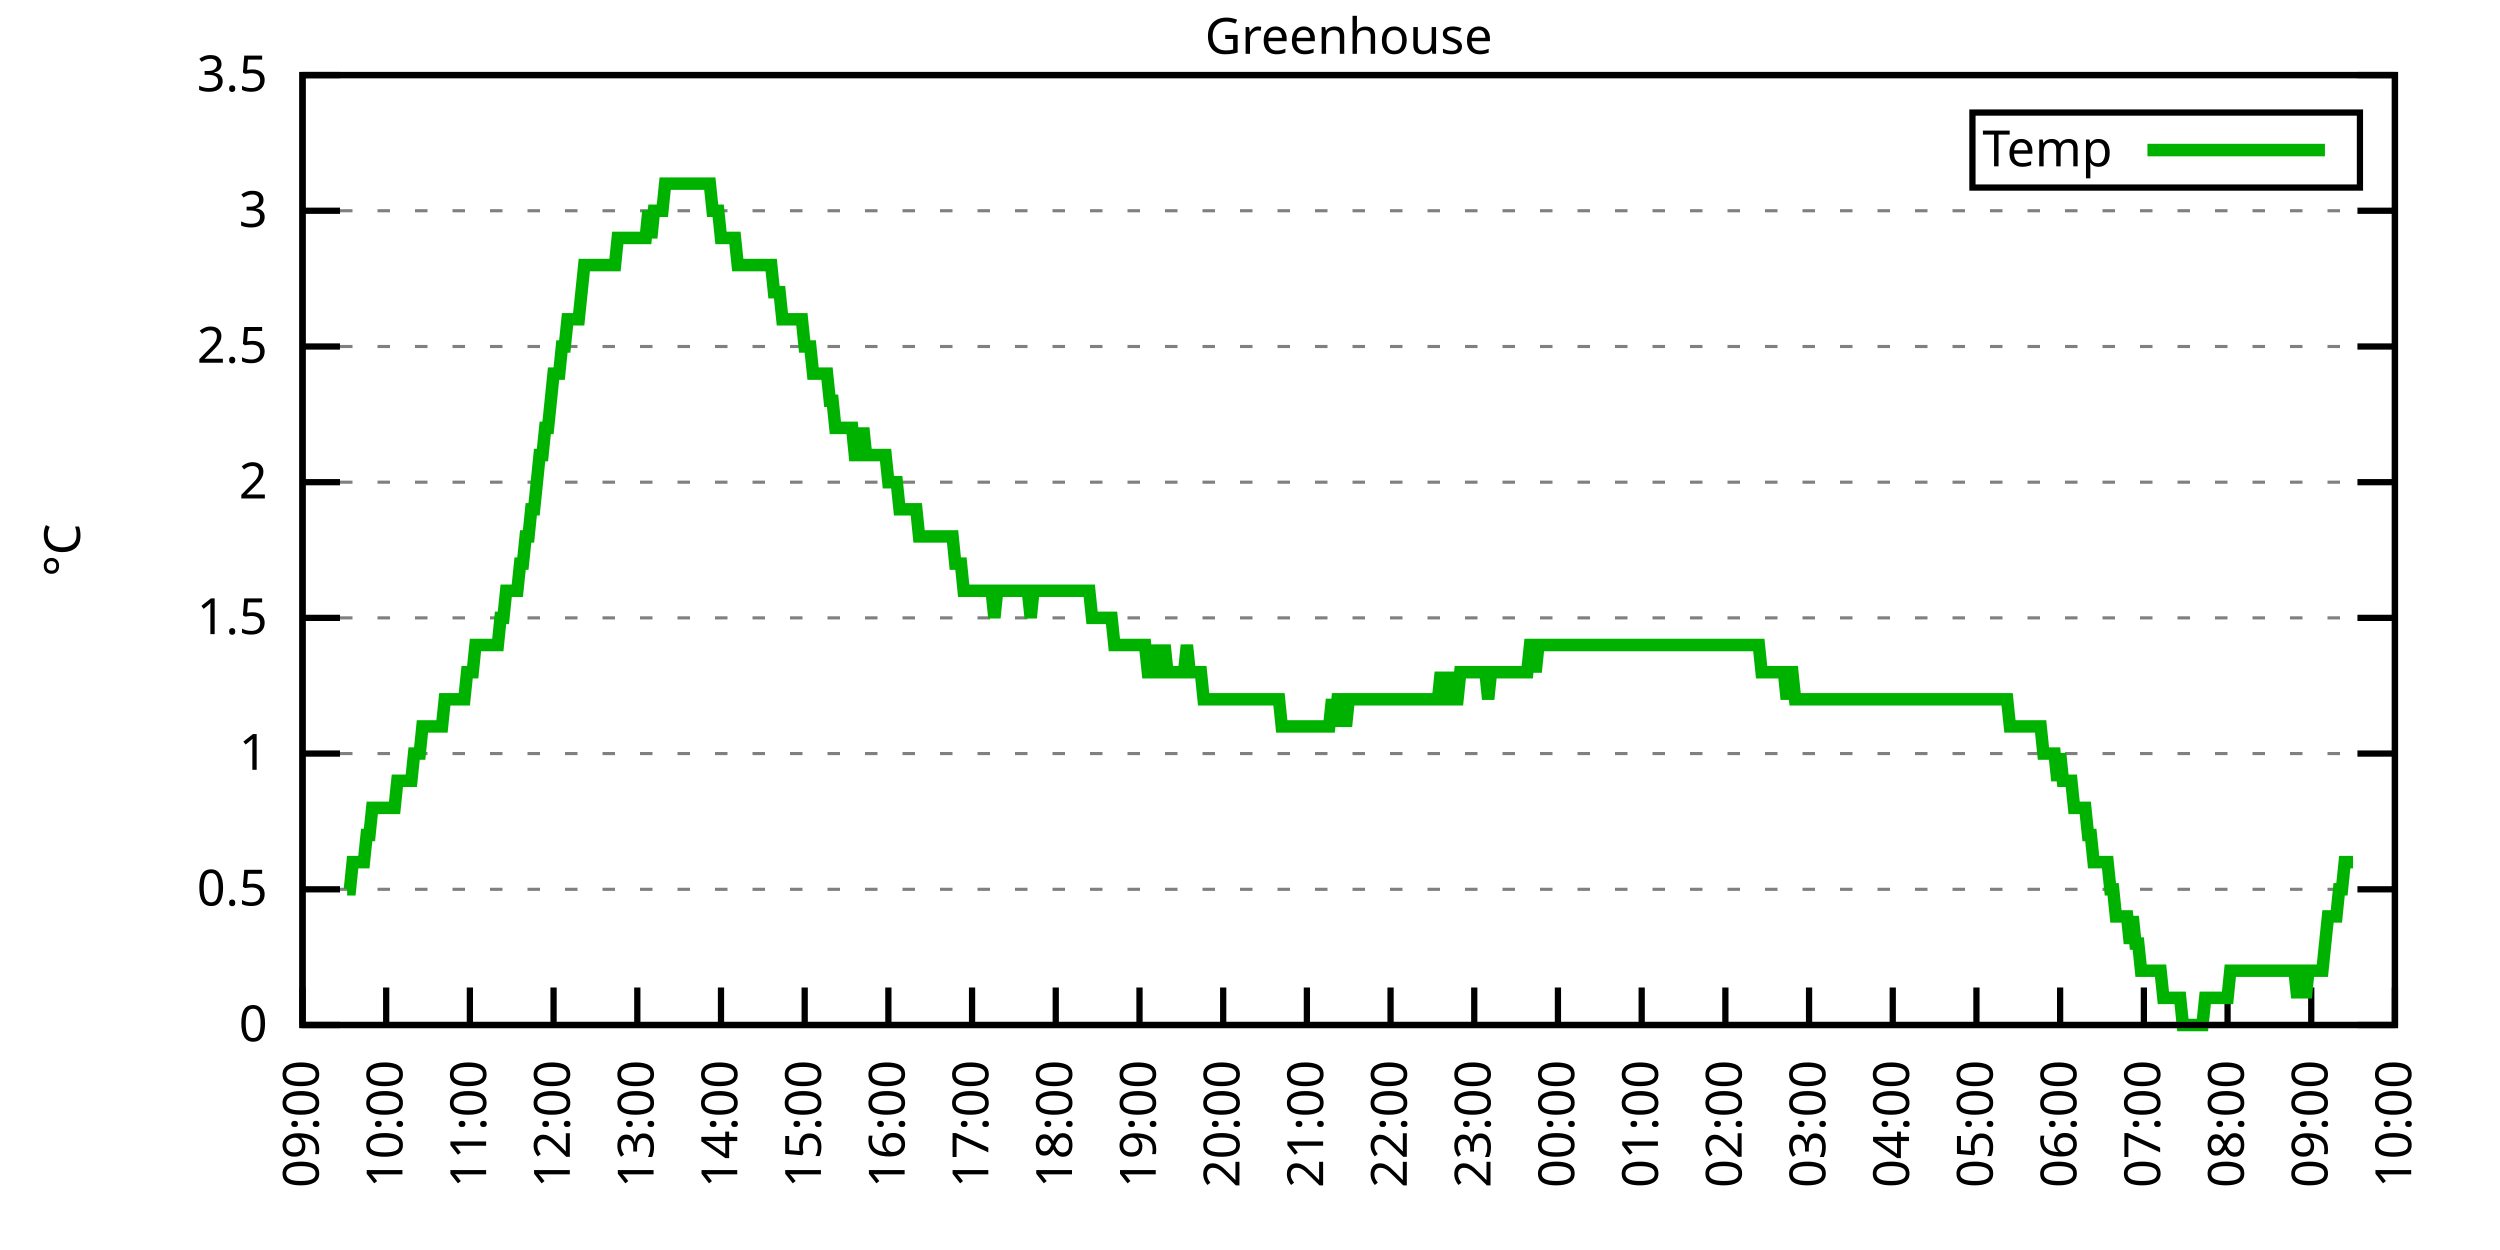
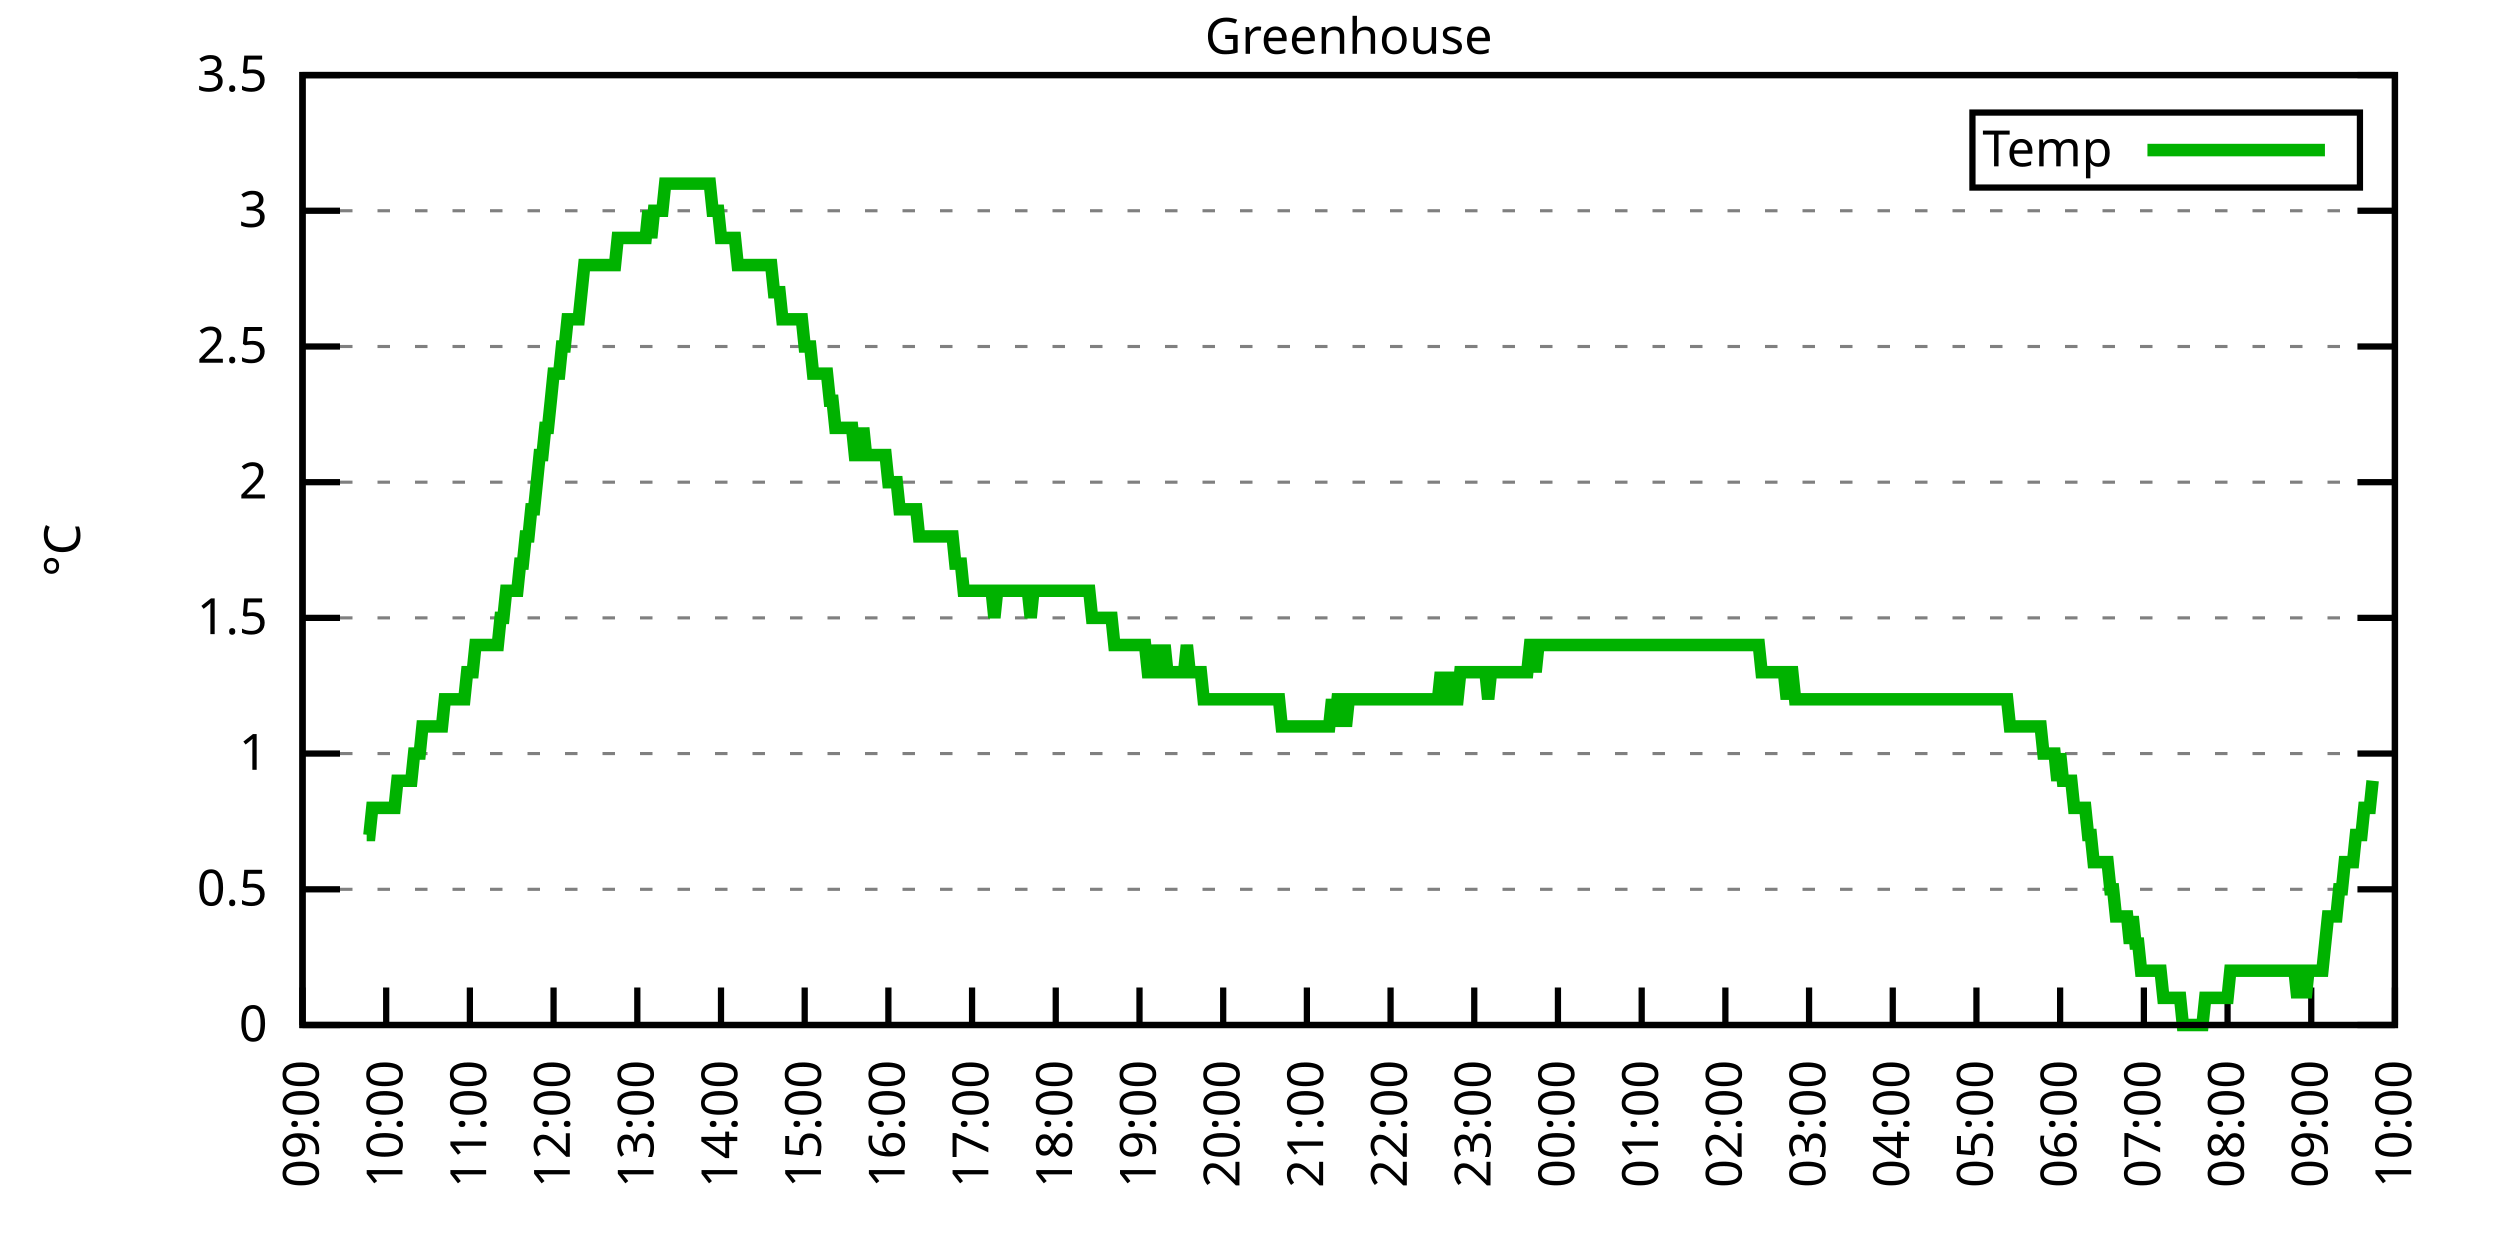
<svg xmlns="http://www.w3.org/2000/svg" xmlns:xlink="http://www.w3.org/1999/xlink" width="400" height="200" viewBox="0 0 400 200">
  <g id="gnuplot_canvas">
    <rect x="0" y="0" width="400" height="200" fill="none" />
    <defs>
      <circle id="gpDot" r="0.5" stroke-width="0.5" stroke="currentColor" />
      <path id="gpPt0" stroke-width="0.333" stroke="currentColor" d="M-1,0 h2 M0,-1 v2" />
      <path id="gpPt1" stroke-width="0.333" stroke="currentColor" d="M-1,-1 L1,1 M1,-1 L-1,1" />
      <path id="gpPt2" stroke-width="0.333" stroke="currentColor" d="M-1,0 L1,0 M0,-1 L0,1 M-1,-1 L1,1 M-1,1 L1,-1" />
      <rect id="gpPt3" stroke-width="0.333" stroke="currentColor" x="-1" y="-1" width="2" height="2" />
      <rect id="gpPt4" stroke-width="0.333" stroke="currentColor" fill="currentColor" x="-1" y="-1" width="2" height="2" />
      <circle id="gpPt5" stroke-width="0.333" stroke="currentColor" cx="0" cy="0" r="1" />
      <use xlink:href="#gpPt5" id="gpPt6" fill="currentColor" stroke="none" />
      <path id="gpPt7" stroke-width="0.333" stroke="currentColor" d="M0,-1.33 L-1.33,0.67 L1.33,0.67 z" />
      <use xlink:href="#gpPt7" id="gpPt8" fill="currentColor" stroke="none" />
      <use xlink:href="#gpPt7" id="gpPt9" stroke="currentColor" transform="rotate(180)" />
      <use xlink:href="#gpPt9" id="gpPt10" fill="currentColor" stroke="none" />
      <use xlink:href="#gpPt3" id="gpPt11" stroke="currentColor" transform="rotate(45)" />
      <use xlink:href="#gpPt11" id="gpPt12" fill="currentColor" stroke="none" />
      <path id="gpPt13" stroke-width="0.333" stroke="currentColor" d="M0,1.330 L1.265,0.411 L0.782,-1.067 L-0.782,-1.076 L-1.265,0.411 z" />
      <use xlink:href="#gpPt13" id="gpPt14" fill="currentColor" stroke="none" />
      <filter id="textbox" filterUnits="objectBoundingBox" x="0" y="0" height="1" width="1">
        <feFlood flood-color="white" flood-opacity="1" result="bgnd" />
        <feComposite in="SourceGraphic" in2="bgnd" operator="atop" />
      </filter>
      <filter id="greybox" filterUnits="objectBoundingBox" x="0" y="0" height="1" width="1">
        <feFlood flood-color="lightgrey" flood-opacity="1" result="grey" />
        <feComposite in="SourceGraphic" in2="grey" operator="atop" />
      </filter>
    </defs>
    <g fill="none" color="white" stroke="currentColor" stroke-width="1.00" stroke-linecap="butt" stroke-linejoin="miter">
</g>
    <g fill="none" color="black" stroke="currentColor" stroke-width="1.00" stroke-linecap="butt" stroke-linejoin="miter">
      <g stroke="none" shape-rendering="crispEdges">
        <polygon fill="rgb(255, 255, 255)" points="48.40,164.00 383.18,164.00 383.18,12.02 48.40,12.02 " />
      </g>
    </g>
    <g fill="none" color="black" stroke="currentColor" stroke-width="1.00" stroke-linecap="butt" stroke-linejoin="miter">
</g>
    <g fill="none" color="black" stroke="black" stroke-width="0.50" stroke-linecap="butt" stroke-linejoin="miter">
</g>
    <g fill="none" color="gray" stroke="currentColor" stroke-width="0.50" stroke-linecap="butt" stroke-linejoin="miter">
      <path stroke="gray" stroke-dasharray="2,4" class="gridline" d="M48.40,164.00 L383.19,164.00  " />
    </g>
    <g fill="none" color="gray" stroke="gray" stroke-width="1.00" stroke-linecap="butt" stroke-linejoin="miter">
</g>
    <g fill="none" color="black" stroke="currentColor" stroke-width="1.00" stroke-linecap="butt" stroke-linejoin="miter">
      <path stroke="black" d="M48.40,164.00 L54.40,164.00 M383.19,164.00 L377.19,164.00  " />
      <g transform="translate(42.80,166.60)" stroke="none" fill="black" font-family="Sans" font-size="8.00" text-anchor="end">
        <text>
          <tspan font-family="Sans"> 0</tspan>
        </text>
      </g>
    </g>
    <g fill="none" color="black" stroke="currentColor" stroke-width="1.00" stroke-linecap="butt" stroke-linejoin="miter">
</g>
    <g fill="none" color="black" stroke="black" stroke-width="0.50" stroke-linecap="butt" stroke-linejoin="miter">
</g>
    <g fill="none" color="gray" stroke="currentColor" stroke-width="0.50" stroke-linecap="butt" stroke-linejoin="miter">
      <path stroke="gray" stroke-dasharray="2,4" class="gridline" d="M48.40,142.29 L383.19,142.29  " />
    </g>
    <g fill="none" color="gray" stroke="gray" stroke-width="1.00" stroke-linecap="butt" stroke-linejoin="miter">
</g>
    <g fill="none" color="black" stroke="currentColor" stroke-width="1.00" stroke-linecap="butt" stroke-linejoin="miter">
      <path stroke="black" d="M48.40,142.29 L54.40,142.29 M383.19,142.29 L377.19,142.29  " />
      <g transform="translate(42.80,144.89)" stroke="none" fill="black" font-family="Sans" font-size="8.00" text-anchor="end">
        <text>
          <tspan font-family="Sans"> 0.5</tspan>
        </text>
      </g>
    </g>
    <g fill="none" color="black" stroke="currentColor" stroke-width="1.00" stroke-linecap="butt" stroke-linejoin="miter">
</g>
    <g fill="none" color="black" stroke="black" stroke-width="0.50" stroke-linecap="butt" stroke-linejoin="miter">
</g>
    <g fill="none" color="gray" stroke="currentColor" stroke-width="0.50" stroke-linecap="butt" stroke-linejoin="miter">
      <path stroke="gray" stroke-dasharray="2,4" class="gridline" d="M48.40,120.57 L383.19,120.57  " />
    </g>
    <g fill="none" color="gray" stroke="gray" stroke-width="1.00" stroke-linecap="butt" stroke-linejoin="miter">
</g>
    <g fill="none" color="black" stroke="currentColor" stroke-width="1.00" stroke-linecap="butt" stroke-linejoin="miter">
      <path stroke="black" d="M48.40,120.57 L54.40,120.57 M383.19,120.57 L377.19,120.57  " />
      <g transform="translate(42.80,123.17)" stroke="none" fill="black" font-family="Sans" font-size="8.00" text-anchor="end">
        <text>
          <tspan font-family="Sans"> 1</tspan>
        </text>
      </g>
    </g>
    <g fill="none" color="black" stroke="currentColor" stroke-width="1.00" stroke-linecap="butt" stroke-linejoin="miter">
</g>
    <g fill="none" color="black" stroke="black" stroke-width="0.50" stroke-linecap="butt" stroke-linejoin="miter">
</g>
    <g fill="none" color="gray" stroke="currentColor" stroke-width="0.50" stroke-linecap="butt" stroke-linejoin="miter">
      <path stroke="gray" stroke-dasharray="2,4" class="gridline" d="M48.40,98.86 L383.19,98.86  " />
    </g>
    <g fill="none" color="gray" stroke="gray" stroke-width="1.00" stroke-linecap="butt" stroke-linejoin="miter">
</g>
    <g fill="none" color="black" stroke="currentColor" stroke-width="1.00" stroke-linecap="butt" stroke-linejoin="miter">
      <path stroke="black" d="M48.40,98.86 L54.40,98.86 M383.19,98.86 L377.19,98.86  " />
      <g transform="translate(42.80,101.46)" stroke="none" fill="black" font-family="Sans" font-size="8.00" text-anchor="end">
        <text>
          <tspan font-family="Sans"> 1.5</tspan>
        </text>
      </g>
    </g>
    <g fill="none" color="black" stroke="currentColor" stroke-width="1.00" stroke-linecap="butt" stroke-linejoin="miter">
</g>
    <g fill="none" color="black" stroke="black" stroke-width="0.50" stroke-linecap="butt" stroke-linejoin="miter">
</g>
    <g fill="none" color="gray" stroke="currentColor" stroke-width="0.50" stroke-linecap="butt" stroke-linejoin="miter">
      <path stroke="gray" stroke-dasharray="2,4" class="gridline" d="M48.40,77.15 L383.19,77.15  " />
    </g>
    <g fill="none" color="gray" stroke="gray" stroke-width="1.00" stroke-linecap="butt" stroke-linejoin="miter">
</g>
    <g fill="none" color="black" stroke="currentColor" stroke-width="1.00" stroke-linecap="butt" stroke-linejoin="miter">
      <path stroke="black" d="M48.40,77.15 L54.40,77.15 M383.19,77.15 L377.19,77.15  " />
      <g transform="translate(42.80,79.75)" stroke="none" fill="black" font-family="Sans" font-size="8.00" text-anchor="end">
        <text>
          <tspan font-family="Sans"> 2</tspan>
        </text>
      </g>
    </g>
    <g fill="none" color="black" stroke="currentColor" stroke-width="1.00" stroke-linecap="butt" stroke-linejoin="miter">
</g>
    <g fill="none" color="black" stroke="black" stroke-width="0.50" stroke-linecap="butt" stroke-linejoin="miter">
</g>
    <g fill="none" color="gray" stroke="currentColor" stroke-width="0.50" stroke-linecap="butt" stroke-linejoin="miter">
      <path stroke="gray" stroke-dasharray="2,4" class="gridline" d="M48.40,55.44 L383.19,55.44  " />
    </g>
    <g fill="none" color="gray" stroke="gray" stroke-width="1.00" stroke-linecap="butt" stroke-linejoin="miter">
</g>
    <g fill="none" color="black" stroke="currentColor" stroke-width="1.00" stroke-linecap="butt" stroke-linejoin="miter">
      <path stroke="black" d="M48.40,55.44 L54.40,55.44 M383.19,55.44 L377.19,55.44  " />
      <g transform="translate(42.80,58.04)" stroke="none" fill="black" font-family="Sans" font-size="8.00" text-anchor="end">
        <text>
          <tspan font-family="Sans"> 2.5</tspan>
        </text>
      </g>
    </g>
    <g fill="none" color="black" stroke="currentColor" stroke-width="1.00" stroke-linecap="butt" stroke-linejoin="miter">
</g>
    <g fill="none" color="black" stroke="black" stroke-width="0.50" stroke-linecap="butt" stroke-linejoin="miter">
</g>
    <g fill="none" color="gray" stroke="currentColor" stroke-width="0.50" stroke-linecap="butt" stroke-linejoin="miter">
      <path stroke="gray" stroke-dasharray="2,4" class="gridline" d="M48.40,33.72 L383.19,33.72  " />
    </g>
    <g fill="none" color="gray" stroke="gray" stroke-width="1.00" stroke-linecap="butt" stroke-linejoin="miter">
</g>
    <g fill="none" color="black" stroke="currentColor" stroke-width="1.00" stroke-linecap="butt" stroke-linejoin="miter">
      <path stroke="black" d="M48.40,33.72 L54.40,33.72 M383.19,33.72 L377.19,33.72  " />
      <g transform="translate(42.80,36.32)" stroke="none" fill="black" font-family="Sans" font-size="8.00" text-anchor="end">
        <text>
          <tspan font-family="Sans"> 3</tspan>
        </text>
      </g>
    </g>
    <g fill="none" color="black" stroke="currentColor" stroke-width="1.00" stroke-linecap="butt" stroke-linejoin="miter">
</g>
    <g fill="none" color="black" stroke="black" stroke-width="0.50" stroke-linecap="butt" stroke-linejoin="miter">
</g>
    <g fill="none" color="gray" stroke="currentColor" stroke-width="0.50" stroke-linecap="butt" stroke-linejoin="miter">
      <path stroke="gray" stroke-dasharray="2,4" class="gridline" d="M48.40,12.01 L383.19,12.01  " />
    </g>
    <g fill="none" color="gray" stroke="gray" stroke-width="1.00" stroke-linecap="butt" stroke-linejoin="miter">
</g>
    <g fill="none" color="black" stroke="currentColor" stroke-width="1.00" stroke-linecap="butt" stroke-linejoin="miter">
      <path stroke="black" d="M48.40,12.01 L54.40,12.01 M383.19,12.01 L377.19,12.01  " />
      <g transform="translate(42.80,14.61)" stroke="none" fill="black" font-family="Sans" font-size="8.00" text-anchor="end">
        <text>
          <tspan font-family="Sans"> 3.5</tspan>
        </text>
      </g>
    </g>
    <g fill="none" color="black" stroke="currentColor" stroke-width="1.00" stroke-linecap="butt" stroke-linejoin="miter">
      <path stroke="black" d="M48.40,164.00 L48.40,158.00  " />
      <g transform="translate(51.00,169.60) rotate(270.00)" stroke="none" fill="black" font-family="Sans" font-size="8.00" text-anchor="end">
        <text>
          <tspan font-family="Sans">09:00</tspan>
        </text>
      </g>
    </g>
    <g fill="none" color="black" stroke="currentColor" stroke-width="1.00" stroke-linecap="butt" stroke-linejoin="miter">
      <path stroke="black" d="M61.79,164.00 L61.79,158.00  " />
      <g transform="translate(64.39,169.60) rotate(270.00)" stroke="none" fill="black" font-family="Sans" font-size="8.00" text-anchor="end">
        <text>
          <tspan font-family="Sans">10:00</tspan>
        </text>
      </g>
    </g>
    <g fill="none" color="black" stroke="currentColor" stroke-width="1.00" stroke-linecap="butt" stroke-linejoin="miter">
      <path stroke="black" d="M75.18,164.00 L75.18,158.00  " />
      <g transform="translate(77.78,169.60) rotate(270.00)" stroke="none" fill="black" font-family="Sans" font-size="8.00" text-anchor="end">
        <text>
          <tspan font-family="Sans">11:00</tspan>
        </text>
      </g>
    </g>
    <g fill="none" color="black" stroke="currentColor" stroke-width="1.00" stroke-linecap="butt" stroke-linejoin="miter">
      <path stroke="black" d="M88.57,164.00 L88.57,158.00  " />
      <g transform="translate(91.17,169.60) rotate(270.00)" stroke="none" fill="black" font-family="Sans" font-size="8.00" text-anchor="end">
        <text>
          <tspan font-family="Sans">12:00</tspan>
        </text>
      </g>
    </g>
    <g fill="none" color="black" stroke="currentColor" stroke-width="1.00" stroke-linecap="butt" stroke-linejoin="miter">
      <path stroke="black" d="M101.97,164.00 L101.97,158.00  " />
      <g transform="translate(104.57,169.60) rotate(270.00)" stroke="none" fill="black" font-family="Sans" font-size="8.00" text-anchor="end">
        <text>
          <tspan font-family="Sans">13:00</tspan>
        </text>
      </g>
    </g>
    <g fill="none" color="black" stroke="currentColor" stroke-width="1.00" stroke-linecap="butt" stroke-linejoin="miter">
      <path stroke="black" d="M115.36,164.00 L115.36,158.00  " />
      <g transform="translate(117.96,169.60) rotate(270.00)" stroke="none" fill="black" font-family="Sans" font-size="8.00" text-anchor="end">
        <text>
          <tspan font-family="Sans">14:00</tspan>
        </text>
      </g>
    </g>
    <g fill="none" color="black" stroke="currentColor" stroke-width="1.00" stroke-linecap="butt" stroke-linejoin="miter">
      <path stroke="black" d="M128.75,164.00 L128.75,158.00  " />
      <g transform="translate(131.35,169.60) rotate(270.00)" stroke="none" fill="black" font-family="Sans" font-size="8.00" text-anchor="end">
        <text>
          <tspan font-family="Sans">15:00</tspan>
        </text>
      </g>
    </g>
    <g fill="none" color="black" stroke="currentColor" stroke-width="1.00" stroke-linecap="butt" stroke-linejoin="miter">
      <path stroke="black" d="M142.14,164.00 L142.14,158.00  " />
      <g transform="translate(144.74,169.60) rotate(270.00)" stroke="none" fill="black" font-family="Sans" font-size="8.00" text-anchor="end">
        <text>
          <tspan font-family="Sans">16:00</tspan>
        </text>
      </g>
    </g>
    <g fill="none" color="black" stroke="currentColor" stroke-width="1.00" stroke-linecap="butt" stroke-linejoin="miter">
      <path stroke="black" d="M155.53,164.00 L155.53,158.00  " />
      <g transform="translate(158.13,169.60) rotate(270.00)" stroke="none" fill="black" font-family="Sans" font-size="8.00" text-anchor="end">
        <text>
          <tspan font-family="Sans">17:00</tspan>
        </text>
      </g>
    </g>
    <g fill="none" color="black" stroke="currentColor" stroke-width="1.00" stroke-linecap="butt" stroke-linejoin="miter">
      <path stroke="black" d="M168.92,164.00 L168.92,158.00  " />
      <g transform="translate(171.52,169.60) rotate(270.00)" stroke="none" fill="black" font-family="Sans" font-size="8.00" text-anchor="end">
        <text>
          <tspan font-family="Sans">18:00</tspan>
        </text>
      </g>
    </g>
    <g fill="none" color="black" stroke="currentColor" stroke-width="1.00" stroke-linecap="butt" stroke-linejoin="miter">
      <path stroke="black" d="M182.32,164.00 L182.32,158.00  " />
      <g transform="translate(184.92,169.60) rotate(270.00)" stroke="none" fill="black" font-family="Sans" font-size="8.00" text-anchor="end">
        <text>
          <tspan font-family="Sans">19:00</tspan>
        </text>
      </g>
    </g>
    <g fill="none" color="black" stroke="currentColor" stroke-width="1.00" stroke-linecap="butt" stroke-linejoin="miter">
      <path stroke="black" d="M195.71,164.00 L195.71,158.00  " />
      <g transform="translate(198.31,169.60) rotate(270.00)" stroke="none" fill="black" font-family="Sans" font-size="8.00" text-anchor="end">
        <text>
          <tspan font-family="Sans">20:00</tspan>
        </text>
      </g>
    </g>
    <g fill="none" color="black" stroke="currentColor" stroke-width="1.00" stroke-linecap="butt" stroke-linejoin="miter">
      <path stroke="black" d="M209.10,164.00 L209.10,158.00  " />
      <g transform="translate(211.70,169.60) rotate(270.00)" stroke="none" fill="black" font-family="Sans" font-size="8.00" text-anchor="end">
        <text>
          <tspan font-family="Sans">21:00</tspan>
        </text>
      </g>
    </g>
    <g fill="none" color="black" stroke="currentColor" stroke-width="1.00" stroke-linecap="butt" stroke-linejoin="miter">
      <path stroke="black" d="M222.49,164.00 L222.49,158.00  " />
      <g transform="translate(225.09,169.60) rotate(270.00)" stroke="none" fill="black" font-family="Sans" font-size="8.00" text-anchor="end">
        <text>
          <tspan font-family="Sans">22:00</tspan>
        </text>
      </g>
    </g>
    <g fill="none" color="black" stroke="currentColor" stroke-width="1.00" stroke-linecap="butt" stroke-linejoin="miter">
      <path stroke="black" d="M235.88,164.00 L235.88,158.00  " />
      <g transform="translate(238.48,169.60) rotate(270.00)" stroke="none" fill="black" font-family="Sans" font-size="8.00" text-anchor="end">
        <text>
          <tspan font-family="Sans">23:00</tspan>
        </text>
      </g>
    </g>
    <g fill="none" color="black" stroke="currentColor" stroke-width="1.00" stroke-linecap="butt" stroke-linejoin="miter">
      <path stroke="black" d="M249.27,164.00 L249.27,158.00  " />
      <g transform="translate(251.87,169.60) rotate(270.00)" stroke="none" fill="black" font-family="Sans" font-size="8.00" text-anchor="end">
        <text>
          <tspan font-family="Sans">00:00</tspan>
        </text>
      </g>
    </g>
    <g fill="none" color="black" stroke="currentColor" stroke-width="1.00" stroke-linecap="butt" stroke-linejoin="miter">
      <path stroke="black" d="M262.67,164.00 L262.67,158.00  " />
      <g transform="translate(265.27,169.60) rotate(270.00)" stroke="none" fill="black" font-family="Sans" font-size="8.00" text-anchor="end">
        <text>
          <tspan font-family="Sans">01:00</tspan>
        </text>
      </g>
    </g>
    <g fill="none" color="black" stroke="currentColor" stroke-width="1.00" stroke-linecap="butt" stroke-linejoin="miter">
      <path stroke="black" d="M276.06,164.00 L276.06,158.00  " />
      <g transform="translate(278.66,169.60) rotate(270.00)" stroke="none" fill="black" font-family="Sans" font-size="8.00" text-anchor="end">
        <text>
          <tspan font-family="Sans">02:00</tspan>
        </text>
      </g>
    </g>
    <g fill="none" color="black" stroke="currentColor" stroke-width="1.00" stroke-linecap="butt" stroke-linejoin="miter">
      <path stroke="black" d="M289.45,164.00 L289.45,158.00  " />
      <g transform="translate(292.05,169.60) rotate(270.00)" stroke="none" fill="black" font-family="Sans" font-size="8.00" text-anchor="end">
        <text>
          <tspan font-family="Sans">03:00</tspan>
        </text>
      </g>
    </g>
    <g fill="none" color="black" stroke="currentColor" stroke-width="1.00" stroke-linecap="butt" stroke-linejoin="miter">
      <path stroke="black" d="M302.84,164.00 L302.84,158.00  " />
      <g transform="translate(305.44,169.60) rotate(270.00)" stroke="none" fill="black" font-family="Sans" font-size="8.00" text-anchor="end">
        <text>
          <tspan font-family="Sans">04:00</tspan>
        </text>
      </g>
    </g>
    <g fill="none" color="black" stroke="currentColor" stroke-width="1.00" stroke-linecap="butt" stroke-linejoin="miter">
      <path stroke="black" d="M316.23,164.00 L316.23,158.00  " />
      <g transform="translate(318.83,169.60) rotate(270.00)" stroke="none" fill="black" font-family="Sans" font-size="8.00" text-anchor="end">
        <text>
          <tspan font-family="Sans">05:00</tspan>
        </text>
      </g>
    </g>
    <g fill="none" color="black" stroke="currentColor" stroke-width="1.00" stroke-linecap="butt" stroke-linejoin="miter">
      <path stroke="black" d="M329.62,164.00 L329.62,158.00  " />
      <g transform="translate(332.22,169.60) rotate(270.00)" stroke="none" fill="black" font-family="Sans" font-size="8.00" text-anchor="end">
        <text>
          <tspan font-family="Sans">06:00</tspan>
        </text>
      </g>
    </g>
    <g fill="none" color="black" stroke="currentColor" stroke-width="1.00" stroke-linecap="butt" stroke-linejoin="miter">
      <path stroke="black" d="M343.02,164.00 L343.02,158.00  " />
      <g transform="translate(345.62,169.60) rotate(270.00)" stroke="none" fill="black" font-family="Sans" font-size="8.00" text-anchor="end">
        <text>
          <tspan font-family="Sans">07:00</tspan>
        </text>
      </g>
    </g>
    <g fill="none" color="black" stroke="currentColor" stroke-width="1.00" stroke-linecap="butt" stroke-linejoin="miter">
      <path stroke="black" d="M356.41,164.00 L356.41,158.00  " />
      <g transform="translate(359.01,169.60) rotate(270.00)" stroke="none" fill="black" font-family="Sans" font-size="8.00" text-anchor="end">
        <text>
          <tspan font-family="Sans">08:00</tspan>
        </text>
      </g>
    </g>
    <g fill="none" color="black" stroke="currentColor" stroke-width="1.00" stroke-linecap="butt" stroke-linejoin="miter">
      <path stroke="black" d="M369.80,164.00 L369.80,158.00  " />
      <g transform="translate(372.40,169.60) rotate(270.00)" stroke="none" fill="black" font-family="Sans" font-size="8.00" text-anchor="end">
        <text>
          <tspan font-family="Sans">09:00</tspan>
        </text>
      </g>
    </g>
    <g fill="none" color="black" stroke="currentColor" stroke-width="1.00" stroke-linecap="butt" stroke-linejoin="miter">
      <path stroke="black" d="M383.19,164.00 L383.19,158.00  " />
      <g transform="translate(385.79,169.60) rotate(270.00)" stroke="none" fill="black" font-family="Sans" font-size="8.00" text-anchor="end">
        <text>
          <tspan font-family="Sans">10:00</tspan>
        </text>
      </g>
    </g>
    <g fill="none" color="black" stroke="currentColor" stroke-width="1.00" stroke-linecap="butt" stroke-linejoin="miter">
</g>
    <g fill="none" color="black" stroke="currentColor" stroke-width="1.00" stroke-linecap="butt" stroke-linejoin="miter">
      <path stroke="black" d="M48.40,12.01 L48.40,164.00 L383.19,164.00 L383.19,12.01 L48.40,12.01 Z  " />
    </g>
    <g fill="none" color="black" stroke="currentColor" stroke-width="1.00" stroke-linecap="butt" stroke-linejoin="miter">
</g>
    <g fill="none" color="black" stroke="currentColor" stroke-width="1.00" stroke-linecap="butt" stroke-linejoin="miter">
      <path stroke="black" d="M315.59,30.01 L315.59,18.01 L377.59,18.01 L377.59,30.01 L315.59,30.01 Z  " />
    </g>
    <g id="Greenhouse_plot_1">
      <g fill="none" color="white" stroke="black" stroke-width="2.00" stroke-linecap="butt" stroke-linejoin="miter">
</g>
      <g fill="none" color="black" stroke="currentColor" stroke-width="2.00" stroke-linecap="butt" stroke-linejoin="miter">
        <g transform="translate(337.99,26.61)" stroke="none" fill="black" font-family="Sans" font-size="8.00" text-anchor="end">
          <text>
            <tspan font-family="Sans">Temp</tspan>
          </text>
        </g>
      </g>
      <g fill="none" color="black" stroke="currentColor" stroke-width="2.00" stroke-linecap="butt" stroke-linejoin="miter">
-         <path stroke="rgb(  0, 178,   0)" d="M343.59,24.01 L371.99,24.01 M55.54,142.29 L55.99,142.29 L56.43,137.94 L56.88,137.94 L57.33,137.94 L57.77,137.94   L58.22,137.94 L58.67,133.60 L59.11,133.60 L59.56,129.26 L60.01,129.26 L60.45,129.26 L60.90,129.26 L61.35,129.26   L61.79,129.26 L62.24,129.26 L62.68,129.26 L63.13,129.26 L63.58,124.92 L64.02,124.92 L64.47,124.92 L64.92,124.92   L65.36,124.92 L65.81,124.92 L66.26,120.57 L66.70,120.57 L67.15,120.57 L67.59,116.23 L68.04,116.23 L68.49,116.23   L68.93,116.23 L69.38,116.23 L69.83,116.23 L70.27,116.23 L70.72,116.23 L71.17,111.89 L71.61,111.89 L72.06,111.89   L72.50,111.89 L72.95,111.89 L73.40,111.89 L73.84,111.89 L74.29,111.89 L74.74,107.55 L75.18,107.55 L75.63,107.55   L76.08,103.20 L76.52,103.20 L76.97,103.20 L77.42,103.20 L77.86,103.20 L78.31,103.20 L78.75,103.20 L79.20,103.20   L79.65,103.20 L80.09,98.86 L80.54,98.86 L80.99,94.52 L81.43,94.52 L81.88,94.52 L82.33,94.52 L82.77,94.52   L83.22,90.18 L83.66,90.18 L84.11,85.83 L84.56,85.83 L85.00,81.49 L85.45,81.49 L85.90,77.15 L86.34,72.81   L86.79,72.81 L87.24,68.46 L87.68,68.46 L88.13,64.12 L88.57,59.78 L89.02,59.78 L89.47,59.78 L89.91,55.44   L90.36,55.44 L90.81,51.09 L91.25,51.09 L91.70,51.09 L92.15,51.09 L92.59,51.09 L93.04,46.75 L93.49,42.41   L93.93,42.41 L94.38,42.41 L94.82,42.41 L95.27,42.41 L95.72,42.41 L96.16,42.41 L96.61,42.41 L97.06,42.41   L97.50,42.41 L97.95,42.41 L98.40,42.41 L98.84,38.07 L99.29,38.07 L99.73,38.07 L100.18,38.07 L100.63,38.07   L101.07,38.07 L101.52,38.07 L101.97,38.07 L102.41,38.07 L102.86,38.07 L103.31,38.07 L103.75,33.72 L104.20,38.07   L104.64,33.72 L105.09,33.72 L105.54,33.72 L105.98,33.72 L106.43,29.38 L106.88,29.38 L107.32,29.38 L107.77,29.38   L108.22,29.38 L108.66,29.38 L109.11,29.38 L109.55,29.38 L110.00,29.38 L110.45,29.38 L110.89,29.38 L111.34,29.38   L111.79,29.38 L112.23,29.38 L112.68,29.38 L113.13,29.38 L113.57,29.38 L114.02,33.72 L114.47,33.72 L114.91,33.72   L115.36,38.07 L115.80,38.07 L116.25,38.07 L116.70,38.07 L117.14,38.07 L117.59,38.07 L118.04,42.41 L118.48,42.41   L118.93,42.41 L119.38,42.41 L119.82,42.41 L120.27,42.41 L120.71,42.41 L121.16,42.41 L121.61,42.41 L122.05,42.41   L122.50,42.41 L122.95,42.41 L123.39,42.41 L123.84,46.75 L124.29,46.75 L124.73,46.75 L125.18,51.09 L125.62,51.09   L126.07,51.09 L126.52,51.09 L126.96,51.09 L127.41,51.09 L127.86,51.09 L128.30,51.09 L128.75,55.44 L129.20,55.44   L129.64,55.44 L130.09,59.78 L130.54,59.78 L130.98,59.78 L131.43,59.78 L131.87,59.78 L132.32,59.78 L132.77,64.12   L133.21,64.12 L133.66,68.46 L134.11,68.46 L134.55,68.46 L135.00,68.46 L135.45,68.46 L135.89,68.46 L136.34,68.46   L136.78,72.81 L137.23,72.81 L137.68,72.81 L138.12,68.46 L138.57,72.81 L139.02,72.81 L139.46,72.81 L139.91,72.81   L140.36,72.81 L140.80,72.81 L141.25,72.81 L141.69,72.81 L142.14,77.15 L142.59,77.15 L143.03,77.15 L143.48,77.15   L143.93,81.49 L144.37,81.49 L144.82,81.49 L145.27,81.49 L145.71,81.49 L146.16,81.49 L146.61,81.49 L147.05,85.83   L147.50,85.83 L147.94,85.83 L148.39,85.83 L148.84,85.83 L149.28,85.83 L149.73,85.83 L150.18,85.83 L150.62,85.83   L151.07,85.83 L151.52,85.83 L151.96,85.83 L152.41,85.83 L152.85,90.18 L153.30,90.18 L153.75,90.18 L154.19,94.52   L154.64,94.52 L155.09,94.52 L155.53,94.52 L155.98,94.52 L156.43,94.52 L156.87,94.52 L157.32,94.52 L157.76,94.52   L158.21,94.52 L158.66,94.52 L159.10,98.86 L159.55,94.52 L160.00,94.52 L160.44,94.52 L160.89,94.52 L161.34,94.52   L161.78,94.52 L162.23,94.52 L162.67,94.52 L163.12,94.52 L163.57,94.52 L164.01,94.52 L164.46,94.52 L164.91,98.86   L165.35,94.52 L165.80,94.52 L166.25,94.52 L166.69,94.52 L167.14,94.52 L167.59,94.52 L168.03,94.52 L168.48,94.52   L168.92,94.52 L169.37,94.52 L169.82,94.52 L170.26,94.52 L170.71,94.52 L171.16,94.52 L171.60,94.52 L172.05,94.52   L172.50,94.52 L172.94,94.52 L173.39,94.52 L173.83,94.52 L174.28,94.52 L174.73,98.86 L175.17,98.86 L175.62,98.86   L176.07,98.86 L176.51,98.86 L176.96,98.86 L177.41,98.86 L177.85,98.86 L178.30,103.20 L178.74,103.20 L179.19,103.20   L179.64,103.20 L180.08,103.20 L180.53,103.20 L180.98,103.20 L181.42,103.20 L181.87,103.20 L182.32,103.20 L182.76,103.20   L183.21,103.20 L183.66,107.55 L184.10,107.55 L184.55,107.55 L184.99,103.20 L185.44,107.55 L185.89,107.55 L186.33,103.20   L186.78,107.55 L187.23,107.55 L187.67,107.55 L188.12,107.55 L188.57,107.55 L189.01,107.55 L189.46,107.55 L189.90,103.20   L190.35,107.55 L190.80,107.55 L191.24,107.55 L191.69,107.55 L192.14,107.55 L192.58,111.89 L193.03,111.89 L193.48,111.89   L193.92,111.89 L194.37,111.89 L194.81,111.89 L195.26,111.89 L195.71,111.89 L196.15,111.89 L196.60,111.89 L197.05,111.89   L197.49,111.89 L197.94,111.89 L198.39,111.89 L198.83,111.89 L199.28,111.89 L199.73,111.89 L200.17,111.89 L200.62,111.89   L201.06,111.89 L201.51,111.89 L201.96,111.89 L202.40,111.89 L202.85,111.89 L203.30,111.89 L203.74,111.89 L204.19,111.89   L204.64,111.89 L205.08,116.23 L205.53,116.23 L205.97,116.23 L206.42,116.23 L206.87,116.23 L207.31,116.23 L207.76,116.23   L208.21,116.23 L208.65,116.23 L209.10,116.23 L209.55,116.23 L209.99,116.23 L210.44,116.23 L210.88,116.23 L211.33,116.23   L211.78,116.23 L212.22,116.23 L212.67,116.23 L213.12,111.89 L213.56,116.23 L214.01,111.89 L214.46,111.89 L214.90,111.89   L215.35,116.23 L215.80,111.89 L216.24,111.89 L216.69,111.89 L217.13,111.89 L217.58,111.89 L218.03,111.89 L218.47,111.89   L218.92,111.89 L219.37,111.89 L219.81,111.89 L220.26,111.89 L220.71,111.89 L221.15,111.89 L221.60,111.89 L222.04,111.89   L222.49,111.89 L222.94,111.89 L223.38,111.89 L223.83,111.89 L224.28,111.89 L224.72,111.89 L225.17,111.89 L225.62,111.89   L226.06,111.89 L226.51,111.89 L226.95,111.89 L227.40,111.89 L227.85,111.89 L228.29,111.89 L228.74,111.89 L229.19,111.89   L229.63,111.89 L230.08,111.89 L230.53,107.55 L230.97,111.89 L231.42,111.89 L231.86,111.89 L232.31,107.55 L232.76,111.89   L233.20,111.89 L233.65,107.55 L234.10,107.55 L234.54,107.55 L234.99,107.55 L235.44,107.55 L235.88,107.55 L236.33,107.55   L236.78,107.55 L237.22,107.55 L237.67,107.55 L238.11,111.89 L238.56,107.55 L239.01,107.55 L239.45,107.55 L239.90,107.55   L240.35,107.55 L240.79,107.55 L241.24,107.55 L241.69,107.55 L242.13,107.55 L242.58,107.55 L243.02,107.55 L243.47,107.55   L243.92,107.55 L244.36,107.55 L244.81,103.20 L245.26,103.20 L245.70,107.55 L246.15,103.20 L246.60,103.20 L247.04,103.20   L247.49,103.20 L247.93,103.20 L248.38,103.20 L248.83,103.20 L249.27,103.20 L249.72,103.20 L250.17,103.20 L250.61,103.20   L251.06,103.20 L251.51,103.20 L251.95,103.20 L252.40,103.20 L252.85,103.20 L253.29,103.20 L253.74,103.20 L254.18,103.20   L254.63,103.20 L255.08,103.20 L255.52,103.20 L255.97,103.20 L256.42,103.20 L256.86,103.20 L257.31,103.20 L257.76,103.20   L258.20,103.20 L258.65,103.20 L259.09,103.20 L259.54,103.20 L259.99,103.20 L260.43,103.20 L260.88,103.20 L261.33,103.20   L261.77,103.20 L262.22,103.20 L262.67,103.20 L263.11,103.20 L263.56,103.20 L264.00,103.20 L264.45,103.20 L264.90,103.20   L265.34,103.20 L265.79,103.20 L266.24,103.20 L266.68,103.20 L267.13,103.20 L267.58,103.20 L268.02,103.20 L268.47,103.20   L268.92,103.20 L269.36,103.20 L269.81,103.20 L270.25,103.20 L270.70,103.20 L271.15,103.20 L271.59,103.20 L272.04,103.20   L272.49,103.20 L272.93,103.20 L273.38,103.20 L273.83,103.20 L274.27,103.20 L274.72,103.20 L275.16,103.20 L275.61,103.20   L276.06,103.20 L276.50,103.20 L276.95,103.20 L277.40,103.20 L277.84,103.20 L278.29,103.20 L278.74,103.20 L279.18,103.20   L279.63,103.20 L280.07,103.20 L280.52,103.20 L280.97,103.20 L281.41,103.20 L281.86,107.55 L282.31,107.55 L282.75,107.55   L283.20,107.55 L283.65,107.55 L284.09,107.55 L284.54,107.55 L284.98,107.55 L285.43,107.55 L285.88,111.89 L286.32,107.55   L286.77,107.55 L287.22,111.89 L287.66,111.89 L288.11,111.89 L288.56,111.89 L289.00,111.89 L289.45,111.89 L289.90,111.89   L290.34,111.89 L290.79,111.89 L291.23,111.89 L291.68,111.89 L292.13,111.89 L292.57,111.89 L293.02,111.89 L293.47,111.89   L293.91,111.89 L294.36,111.89 L294.81,111.89 L295.25,111.89 L295.70,111.89 L296.14,111.89 L296.59,111.89 L297.04,111.89   L297.48,111.89 L297.93,111.89 L298.38,111.89 L298.82,111.89 L299.27,111.89 L299.72,111.89 L300.16,111.89 L300.61,111.89   L301.05,111.89 L301.50,111.89 L301.95,111.89 L302.39,111.89 L302.84,111.89 L303.29,111.89 L303.73,111.89 L304.18,111.89   L304.63,111.89 L305.07,111.89 L305.52,111.89 L305.97,111.89 L306.41,111.89 L306.86,111.89 L307.30,111.89 L307.75,111.89   L308.20,111.89 L308.64,111.89 L309.09,111.89 L309.54,111.89 L309.98,111.89 L310.43,111.89 L310.88,111.89 L311.32,111.89   L311.77,111.89 L312.21,111.89 L312.66,111.89 L313.11,111.89 L313.55,111.89 L314.00,111.89 L314.45,111.89 L314.89,111.89   L315.34,111.89 L315.79,111.89 L316.23,111.89 L316.68,111.89 L317.12,111.89 L317.57,111.89 L318.02,111.89 L318.46,111.89   L318.91,111.89 L319.36,111.89 L319.80,111.89 L320.25,111.89 L320.70,111.89 L321.14,111.89 L321.59,116.23 L322.04,116.23   L322.48,116.23 L322.93,116.23 L323.37,116.23 L323.82,116.23 L324.27,116.23 L324.71,116.23 L325.16,116.23 L325.61,116.23   L326.05,116.23 L326.50,116.23 L326.95,120.57 L327.39,120.57 L327.84,120.57 L328.28,120.57 L328.73,120.57 L329.18,124.92   L329.62,120.57 L330.07,124.92 L330.52,124.92 L330.96,124.92 L331.41,124.92 L331.86,129.26 L332.30,129.26 L332.75,129.26   L333.19,129.26 L333.64,129.26 L334.09,133.60 L334.53,133.60 L334.98,137.94 L335.43,137.94 L335.87,137.94 L336.32,137.94   L336.77,137.94 L337.21,137.94 L337.66,142.29 L338.10,142.29 L338.55,146.63 L339.00,146.63 L339.44,146.63 L339.89,146.63   L340.34,146.63 L340.78,150.97 L341.23,146.63 L341.68,150.97 L342.12,150.97 L342.57,155.31 L343.02,155.31 L343.46,155.31   L343.91,155.31 L344.35,155.31 L344.80,155.31 L345.25,155.31 L345.69,155.31 L346.14,159.66 L346.59,159.66 L347.03,159.66   L347.48,159.66 L347.93,159.66 L348.37,159.66 L348.82,159.66 L349.26,164.00 L349.71,164.00 L350.16,164.00 L350.60,164.00   L351.05,164.00 L351.50,164.00 L351.94,164.00 L352.39,164.00 L352.84,159.66 L353.28,159.66 L353.73,159.66 L354.17,159.66   L354.62,159.66 L355.07,159.66 L355.51,159.66 L355.96,159.66 L356.41,159.66 L356.85,155.31 L357.30,155.31 L357.75,155.31   L358.19,155.31 L358.64,155.31 L359.09,155.31 L359.53,155.31 L359.98,155.31 L360.42,155.31 L360.87,155.31 L361.32,155.31   L361.76,155.31 L362.21,155.31 L362.66,155.31 L363.10,155.31 L363.55,155.31 L364.00,155.31 L364.44,155.31 L364.89,155.31   L365.33,155.31 L365.78,155.31 L366.23,155.31 L366.67,155.31 L367.12,155.31 L367.57,159.66 L368.01,155.31 L368.46,155.31   L368.91,159.66 L369.35,155.31 L369.80,155.31 L370.24,155.31 L370.69,155.31 L371.14,155.31 L371.58,155.31 L372.03,150.97   L372.48,146.63 L372.92,146.63 L373.37,146.63 L373.82,146.63 L374.26,142.29 L374.71,142.29 L375.16,137.94 L375.60,137.94   L376.05,137.94 L376.49,137.94  " />
+         <path stroke="rgb(  0, 178,   0)" d="M343.59,24.01 L371.99,24.01 M58.67,133.60 L59.11,133.60 L59.56,129.26 L60.01,129.26 L60.45,129.26 L60.90,129.26   L61.35,129.26 L61.79,129.26 L62.24,129.26 L62.68,129.26 L63.13,129.26 L63.58,124.92 L64.02,124.92 L64.47,124.92   L64.92,124.92 L65.36,124.92 L65.81,124.92 L66.26,120.57 L66.70,120.57 L67.15,120.57 L67.59,116.23 L68.04,116.23   L68.49,116.23 L68.93,116.23 L69.38,116.23 L69.83,116.23 L70.27,116.23 L70.72,116.23 L71.17,111.89 L71.61,111.89   L72.06,111.89 L72.50,111.89 L72.95,111.89 L73.40,111.89 L73.84,111.89 L74.29,111.89 L74.74,107.55 L75.18,107.55   L75.63,107.55 L76.08,103.20 L76.52,103.20 L76.97,103.20 L77.42,103.20 L77.86,103.20 L78.31,103.20 L78.75,103.20   L79.20,103.20 L79.65,103.20 L80.09,98.86 L80.54,98.86 L80.99,94.52 L81.43,94.52 L81.88,94.52 L82.33,94.52   L82.77,94.52 L83.22,90.18 L83.66,90.18 L84.11,85.83 L84.56,85.83 L85.00,81.49 L85.45,81.49 L85.90,77.15   L86.34,72.81 L86.79,72.81 L87.24,68.46 L87.68,68.46 L88.13,64.12 L88.57,59.78 L89.02,59.78 L89.47,59.78   L89.91,55.44 L90.36,55.44 L90.81,51.09 L91.25,51.09 L91.70,51.09 L92.15,51.09 L92.59,51.09 L93.04,46.75   L93.49,42.41 L93.93,42.41 L94.38,42.41 L94.82,42.41 L95.27,42.41 L95.72,42.41 L96.16,42.41 L96.61,42.41   L97.06,42.41 L97.50,42.41 L97.95,42.41 L98.40,42.41 L98.84,38.07 L99.29,38.07 L99.73,38.07 L100.18,38.07   L100.63,38.07 L101.07,38.07 L101.52,38.07 L101.97,38.07 L102.41,38.07 L102.86,38.07 L103.31,38.07 L103.75,33.72   L104.20,38.07 L104.64,33.72 L105.09,33.72 L105.54,33.72 L105.98,33.72 L106.43,29.38 L106.88,29.38 L107.32,29.38   L107.77,29.38 L108.22,29.38 L108.66,29.38 L109.11,29.38 L109.55,29.38 L110.00,29.38 L110.45,29.38 L110.89,29.38   L111.34,29.38 L111.79,29.38 L112.23,29.38 L112.68,29.38 L113.13,29.38 L113.57,29.38 L114.02,33.72 L114.47,33.72   L114.91,33.72 L115.36,38.07 L115.80,38.07 L116.25,38.07 L116.70,38.07 L117.14,38.07 L117.59,38.07 L118.04,42.41   L118.48,42.41 L118.93,42.41 L119.38,42.41 L119.82,42.41 L120.27,42.41 L120.71,42.41 L121.16,42.41 L121.61,42.41   L122.05,42.41 L122.50,42.41 L122.95,42.41 L123.39,42.41 L123.84,46.75 L124.29,46.75 L124.73,46.75 L125.18,51.09   L125.62,51.09 L126.07,51.09 L126.52,51.09 L126.96,51.09 L127.41,51.09 L127.86,51.09 L128.30,51.09 L128.75,55.44   L129.20,55.44 L129.64,55.44 L130.09,59.78 L130.54,59.78 L130.98,59.78 L131.43,59.78 L131.87,59.78 L132.32,59.78   L132.77,64.12 L133.21,64.12 L133.66,68.46 L134.11,68.46 L134.55,68.46 L135.00,68.46 L135.45,68.46 L135.89,68.46   L136.34,68.46 L136.78,72.81 L137.23,72.81 L137.68,72.81 L138.12,68.46 L138.57,72.81 L139.02,72.81 L139.46,72.81   L139.91,72.81 L140.36,72.81 L140.80,72.81 L141.25,72.81 L141.69,72.81 L142.14,77.15 L142.59,77.15 L143.03,77.15   L143.48,77.15 L143.93,81.49 L144.37,81.49 L144.82,81.49 L145.27,81.49 L145.71,81.49 L146.16,81.49 L146.61,81.49   L147.05,85.83 L147.50,85.83 L147.94,85.83 L148.39,85.83 L148.84,85.83 L149.28,85.83 L149.73,85.83 L150.18,85.83   L150.62,85.83 L151.07,85.83 L151.52,85.83 L151.96,85.83 L152.41,85.83 L152.85,90.18 L153.30,90.18 L153.75,90.18   L154.19,94.52 L154.64,94.52 L155.09,94.52 L155.53,94.52 L155.98,94.52 L156.43,94.52 L156.87,94.52 L157.32,94.52   L157.76,94.52 L158.21,94.52 L158.66,94.52 L159.10,98.86 L159.55,94.52 L160.00,94.52 L160.44,94.52 L160.89,94.52   L161.34,94.52 L161.78,94.52 L162.23,94.52 L162.67,94.52 L163.12,94.52 L163.57,94.52 L164.01,94.52 L164.46,94.52   L164.91,98.86 L165.35,94.52 L165.80,94.52 L166.25,94.52 L166.69,94.52 L167.14,94.52 L167.59,94.52 L168.03,94.52   L168.48,94.52 L168.92,94.52 L169.37,94.52 L169.82,94.52 L170.26,94.52 L170.71,94.52 L171.16,94.52 L171.60,94.52   L172.05,94.52 L172.50,94.52 L172.94,94.52 L173.39,94.52 L173.83,94.52 L174.28,94.52 L174.73,98.86 L175.17,98.86   L175.62,98.86 L176.07,98.86 L176.51,98.86 L176.96,98.86 L177.41,98.86 L177.85,98.86 L178.30,103.20 L178.74,103.20   L179.19,103.20 L179.64,103.20 L180.08,103.20 L180.53,103.20 L180.98,103.20 L181.42,103.20 L181.87,103.20 L182.32,103.20   L182.76,103.20 L183.21,103.20 L183.66,107.55 L184.10,107.55 L184.55,107.55 L184.99,103.20 L185.44,107.55 L185.89,107.55   L186.33,103.20 L186.78,107.55 L187.23,107.55 L187.67,107.55 L188.12,107.55 L188.57,107.55 L189.01,107.55 L189.46,107.55   L189.90,103.20 L190.35,107.55 L190.80,107.55 L191.24,107.55 L191.69,107.55 L192.14,107.55 L192.58,111.89 L193.03,111.89   L193.48,111.89 L193.92,111.89 L194.37,111.89 L194.81,111.89 L195.26,111.89 L195.71,111.89 L196.15,111.89 L196.60,111.89   L197.05,111.89 L197.49,111.89 L197.94,111.89 L198.39,111.89 L198.83,111.89 L199.28,111.89 L199.73,111.89 L200.17,111.89   L200.62,111.89 L201.06,111.89 L201.51,111.89 L201.96,111.89 L202.40,111.89 L202.85,111.89 L203.30,111.89 L203.74,111.89   L204.19,111.89 L204.64,111.89 L205.08,116.23 L205.53,116.23 L205.97,116.23 L206.42,116.23 L206.87,116.23 L207.31,116.23   L207.76,116.23 L208.21,116.23 L208.65,116.23 L209.10,116.23 L209.55,116.23 L209.99,116.23 L210.44,116.23 L210.88,116.23   L211.33,116.23 L211.78,116.23 L212.22,116.23 L212.67,116.23 L213.12,111.89 L213.56,116.23 L214.01,111.89 L214.46,111.89   L214.90,111.89 L215.35,116.23 L215.80,111.89 L216.24,111.89 L216.69,111.89 L217.13,111.89 L217.58,111.89 L218.03,111.89   L218.47,111.89 L218.92,111.89 L219.37,111.89 L219.81,111.89 L220.26,111.89 L220.71,111.89 L221.15,111.89 L221.60,111.89   L222.04,111.89 L222.49,111.89 L222.94,111.89 L223.38,111.89 L223.83,111.89 L224.28,111.89 L224.72,111.89 L225.17,111.89   L225.62,111.89 L226.06,111.89 L226.51,111.89 L226.95,111.89 L227.40,111.89 L227.85,111.89 L228.29,111.89 L228.74,111.89   L229.19,111.89 L229.63,111.89 L230.08,111.89 L230.53,107.55 L230.97,111.89 L231.42,111.89 L231.86,111.89 L232.31,107.55   L232.76,111.89 L233.20,111.89 L233.65,107.55 L234.10,107.55 L234.54,107.55 L234.99,107.55 L235.44,107.55 L235.88,107.55   L236.33,107.55 L236.78,107.55 L237.22,107.55 L237.67,107.55 L238.11,111.89 L238.56,107.55 L239.01,107.55 L239.45,107.55   L239.90,107.55 L240.35,107.55 L240.79,107.55 L241.24,107.55 L241.69,107.55 L242.13,107.55 L242.58,107.55 L243.02,107.55   L243.47,107.55 L243.92,107.55 L244.36,107.55 L244.81,103.20 L245.26,103.20 L245.70,107.55 L246.15,103.20 L246.60,103.20   L247.04,103.20 L247.49,103.20 L247.93,103.20 L248.38,103.20 L248.83,103.20 L249.27,103.20 L249.72,103.20 L250.17,103.20   L250.61,103.20 L251.06,103.20 L251.51,103.20 L251.95,103.20 L252.40,103.20 L252.85,103.20 L253.29,103.20 L253.74,103.20   L254.18,103.20 L254.63,103.20 L255.08,103.20 L255.52,103.20 L255.97,103.20 L256.42,103.20 L256.86,103.20 L257.31,103.20   L257.76,103.20 L258.20,103.20 L258.65,103.20 L259.09,103.20 L259.54,103.20 L259.99,103.20 L260.43,103.20 L260.88,103.20   L261.33,103.20 L261.77,103.20 L262.22,103.20 L262.67,103.20 L263.11,103.20 L263.56,103.20 L264.00,103.20 L264.45,103.20   L264.90,103.20 L265.34,103.20 L265.79,103.20 L266.24,103.20 L266.68,103.20 L267.13,103.20 L267.58,103.20 L268.02,103.20   L268.47,103.20 L268.92,103.20 L269.36,103.20 L269.81,103.20 L270.25,103.20 L270.70,103.20 L271.15,103.20 L271.59,103.20   L272.04,103.20 L272.49,103.20 L272.93,103.20 L273.38,103.20 L273.83,103.20 L274.27,103.20 L274.72,103.20 L275.16,103.20   L275.61,103.20 L276.06,103.20 L276.50,103.20 L276.95,103.20 L277.40,103.20 L277.84,103.20 L278.29,103.20 L278.74,103.20   L279.18,103.20 L279.63,103.20 L280.07,103.20 L280.52,103.20 L280.97,103.20 L281.41,103.20 L281.86,107.55 L282.31,107.55   L282.75,107.55 L283.20,107.55 L283.65,107.55 L284.09,107.55 L284.54,107.55 L284.98,107.55 L285.43,107.55 L285.88,111.89   L286.32,107.55 L286.77,107.55 L287.22,111.89 L287.66,111.89 L288.11,111.89 L288.56,111.89 L289.00,111.89 L289.45,111.89   L289.90,111.89 L290.34,111.89 L290.79,111.89 L291.23,111.89 L291.68,111.89 L292.13,111.89 L292.57,111.89 L293.02,111.89   L293.47,111.89 L293.91,111.89 L294.36,111.89 L294.81,111.89 L295.25,111.89 L295.70,111.89 L296.14,111.89 L296.59,111.89   L297.04,111.89 L297.48,111.89 L297.93,111.89 L298.38,111.89 L298.82,111.89 L299.27,111.89 L299.72,111.89 L300.16,111.89   L300.61,111.89 L301.05,111.89 L301.50,111.89 L301.95,111.89 L302.39,111.89 L302.84,111.89 L303.29,111.89 L303.73,111.89   L304.18,111.89 L304.63,111.89 L305.07,111.89 L305.52,111.89 L305.97,111.89 L306.41,111.89 L306.86,111.89 L307.30,111.89   L307.75,111.89 L308.20,111.89 L308.64,111.89 L309.09,111.89 L309.54,111.89 L309.98,111.89 L310.43,111.89 L310.88,111.89   L311.32,111.89 L311.77,111.89 L312.21,111.89 L312.66,111.89 L313.11,111.89 L313.55,111.89 L314.00,111.89 L314.45,111.89   L314.89,111.89 L315.34,111.89 L315.79,111.89 L316.23,111.89 L316.68,111.89 L317.12,111.89 L317.57,111.89 L318.02,111.89   L318.46,111.89 L318.91,111.89 L319.36,111.89 L319.80,111.89 L320.25,111.89 L320.70,111.89 L321.14,111.89 L321.59,116.23   L322.04,116.23 L322.48,116.23 L322.93,116.23 L323.37,116.23 L323.82,116.23 L324.27,116.23 L324.71,116.23 L325.16,116.23   L325.61,116.23 L326.05,116.23 L326.50,116.23 L326.95,120.57 L327.39,120.57 L327.84,120.57 L328.28,120.57 L328.73,120.57   L329.18,124.92 L329.62,120.57 L330.07,124.92 L330.52,124.92 L330.96,124.92 L331.41,124.92 L331.86,129.26 L332.30,129.26   L332.75,129.26 L333.19,129.26 L333.64,129.26 L334.09,133.60 L334.53,133.60 L334.98,137.94 L335.43,137.94 L335.87,137.94   L336.32,137.94 L336.77,137.94 L337.21,137.94 L337.66,142.29 L338.10,142.29 L338.55,146.63 L339.00,146.63 L339.44,146.63   L339.89,146.63 L340.34,146.63 L340.78,150.97 L341.23,146.63 L341.68,150.97 L342.12,150.97 L342.57,155.31 L343.02,155.31   L343.46,155.31 L343.91,155.31 L344.35,155.31 L344.80,155.31 L345.25,155.31 L345.69,155.31 L346.14,159.66 L346.59,159.66   L347.03,159.66 L347.48,159.66 L347.93,159.66 L348.37,159.66 L348.82,159.66 L349.26,164.00 L349.71,164.00 L350.16,164.00   L350.60,164.00 L351.05,164.00 L351.50,164.00 L351.94,164.00 L352.39,164.00 L352.84,159.66 L353.28,159.66 L353.73,159.66   L354.17,159.66 L354.62,159.66 L355.07,159.66 L355.51,159.66 L355.96,159.66 L356.41,159.66 L356.85,155.31 L357.30,155.31   L357.75,155.31 L358.19,155.31 L358.64,155.31 L359.09,155.31 L359.53,155.31 L359.98,155.31 L360.42,155.31 L360.87,155.31   L361.32,155.31 L361.76,155.31 L362.21,155.31 L362.66,155.31 L363.10,155.31 L363.55,155.31 L364.00,155.31 L364.44,155.31   L364.89,155.31 L365.33,155.31 L365.78,155.31 L366.23,155.31 L366.67,155.31 L367.12,155.31 L367.57,159.66 L368.01,155.31   L368.46,155.31 L368.91,159.66 L369.35,155.31 L369.80,155.31 L370.24,155.31 L370.69,155.31 L371.14,155.31 L371.58,155.31   L372.03,150.97 L372.48,146.63 L372.92,146.63 L373.37,146.63 L373.82,146.63 L374.26,142.29 L374.71,142.29 L375.16,137.94   L375.60,137.94 L376.05,137.94 L376.49,137.94 L376.94,133.60 L377.39,133.60 L377.83,133.60 L378.28,129.26 L378.73,129.26   L379.17,129.26 L379.62,124.92  " />
      </g>
    </g>
    <g fill="none" color="black" stroke="currentColor" stroke-width="2.00" stroke-linecap="butt" stroke-linejoin="miter">
</g>
    <g fill="none" color="black" stroke="black" stroke-width="1.00" stroke-linecap="butt" stroke-linejoin="miter">
</g>
    <g fill="none" color="black" stroke="currentColor" stroke-width="1.00" stroke-linecap="butt" stroke-linejoin="miter">
      <path stroke="black" d="M48.40,12.01 L48.40,164.00 L383.19,164.00 L383.19,12.01 L48.40,12.01 Z  " />
      <g transform="translate(12.80,88.01) rotate(270.00)" stroke="none" fill="black" font-family="Sans" font-size="8.00" text-anchor="middle">
        <text>
          <tspan font-family="Sans">°C</tspan>
        </text>
      </g>
    </g>
    <g fill="none" color="black" stroke="currentColor" stroke-width="1.00" stroke-linecap="butt" stroke-linejoin="miter">
</g>
    <g fill="none" color="black" stroke="currentColor" stroke-width="1.00" stroke-linecap="butt" stroke-linejoin="miter">
      <g transform="translate(215.79,8.61)" stroke="none" fill="black" font-family="Sans" font-size="8.00" text-anchor="middle">
        <text>
          <tspan font-family="Sans">Greenhouse</tspan>
        </text>
      </g>
    </g>
    <g fill="none" color="black" stroke="currentColor" stroke-width="1.00" stroke-linecap="butt" stroke-linejoin="miter">
</g>
  </g>
</svg>
